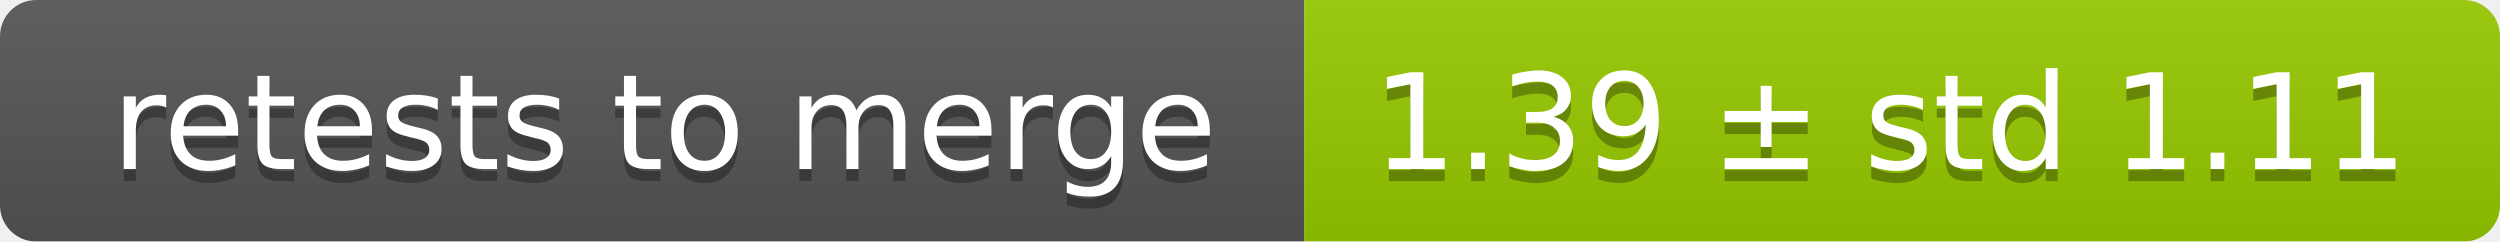
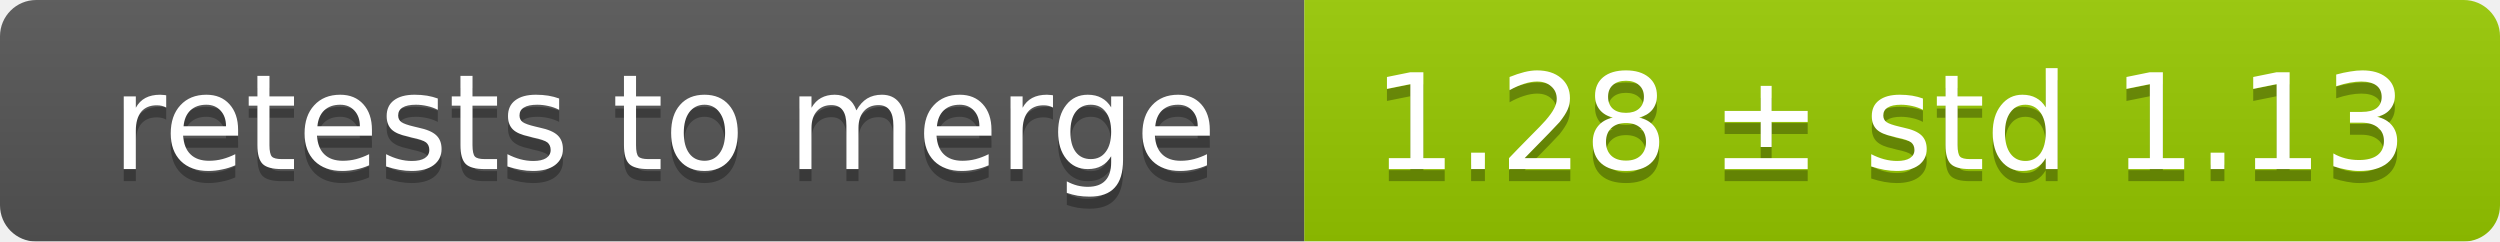
<svg xmlns="http://www.w3.org/2000/svg" width="207" height="20">
  <linearGradient id="smooth" x2="0" y2="100%">
    <stop offset="0" stop-color="#bbb" stop-opacity=".1" />
    <stop offset="1" stop-opacity=".1" />
  </linearGradient>
  <mask id="round">
    <rect width="207" height="20" rx="3" fill="#fff" />
  </mask>
  <g mask="url(#round)">
    <rect width="108" height="20" fill="#555" />
    <rect x="108" width="99" height="20" fill="#97ca00" />
    <rect width="207" height="20" fill="url(#smooth)" />
  </g>
  <g fill="#fff" text-anchor="middle" font-family="DejaVu Sans,Verdana,Geneva,sans-serif" font-size="11">
    <text x="55" y="15" fill="#010101" fill-opacity=".3">retests to merge</text>
    <text x="55" y="14">retests to merge</text>
-     <text x="156.5" y="15" fill="#010101" fill-opacity=".3">1.39 ± std 1.11</text>
-     <text x="156.5" y="14">1.39 ± std 1.11</text>
+     <text x="156.5" y="15" fill="#010101" fill-opacity=".3">1.28 ± std 1.13</text>
+     <text x="156.5" y="14">1.28 ± std 1.13</text>
  </g>
</svg>
